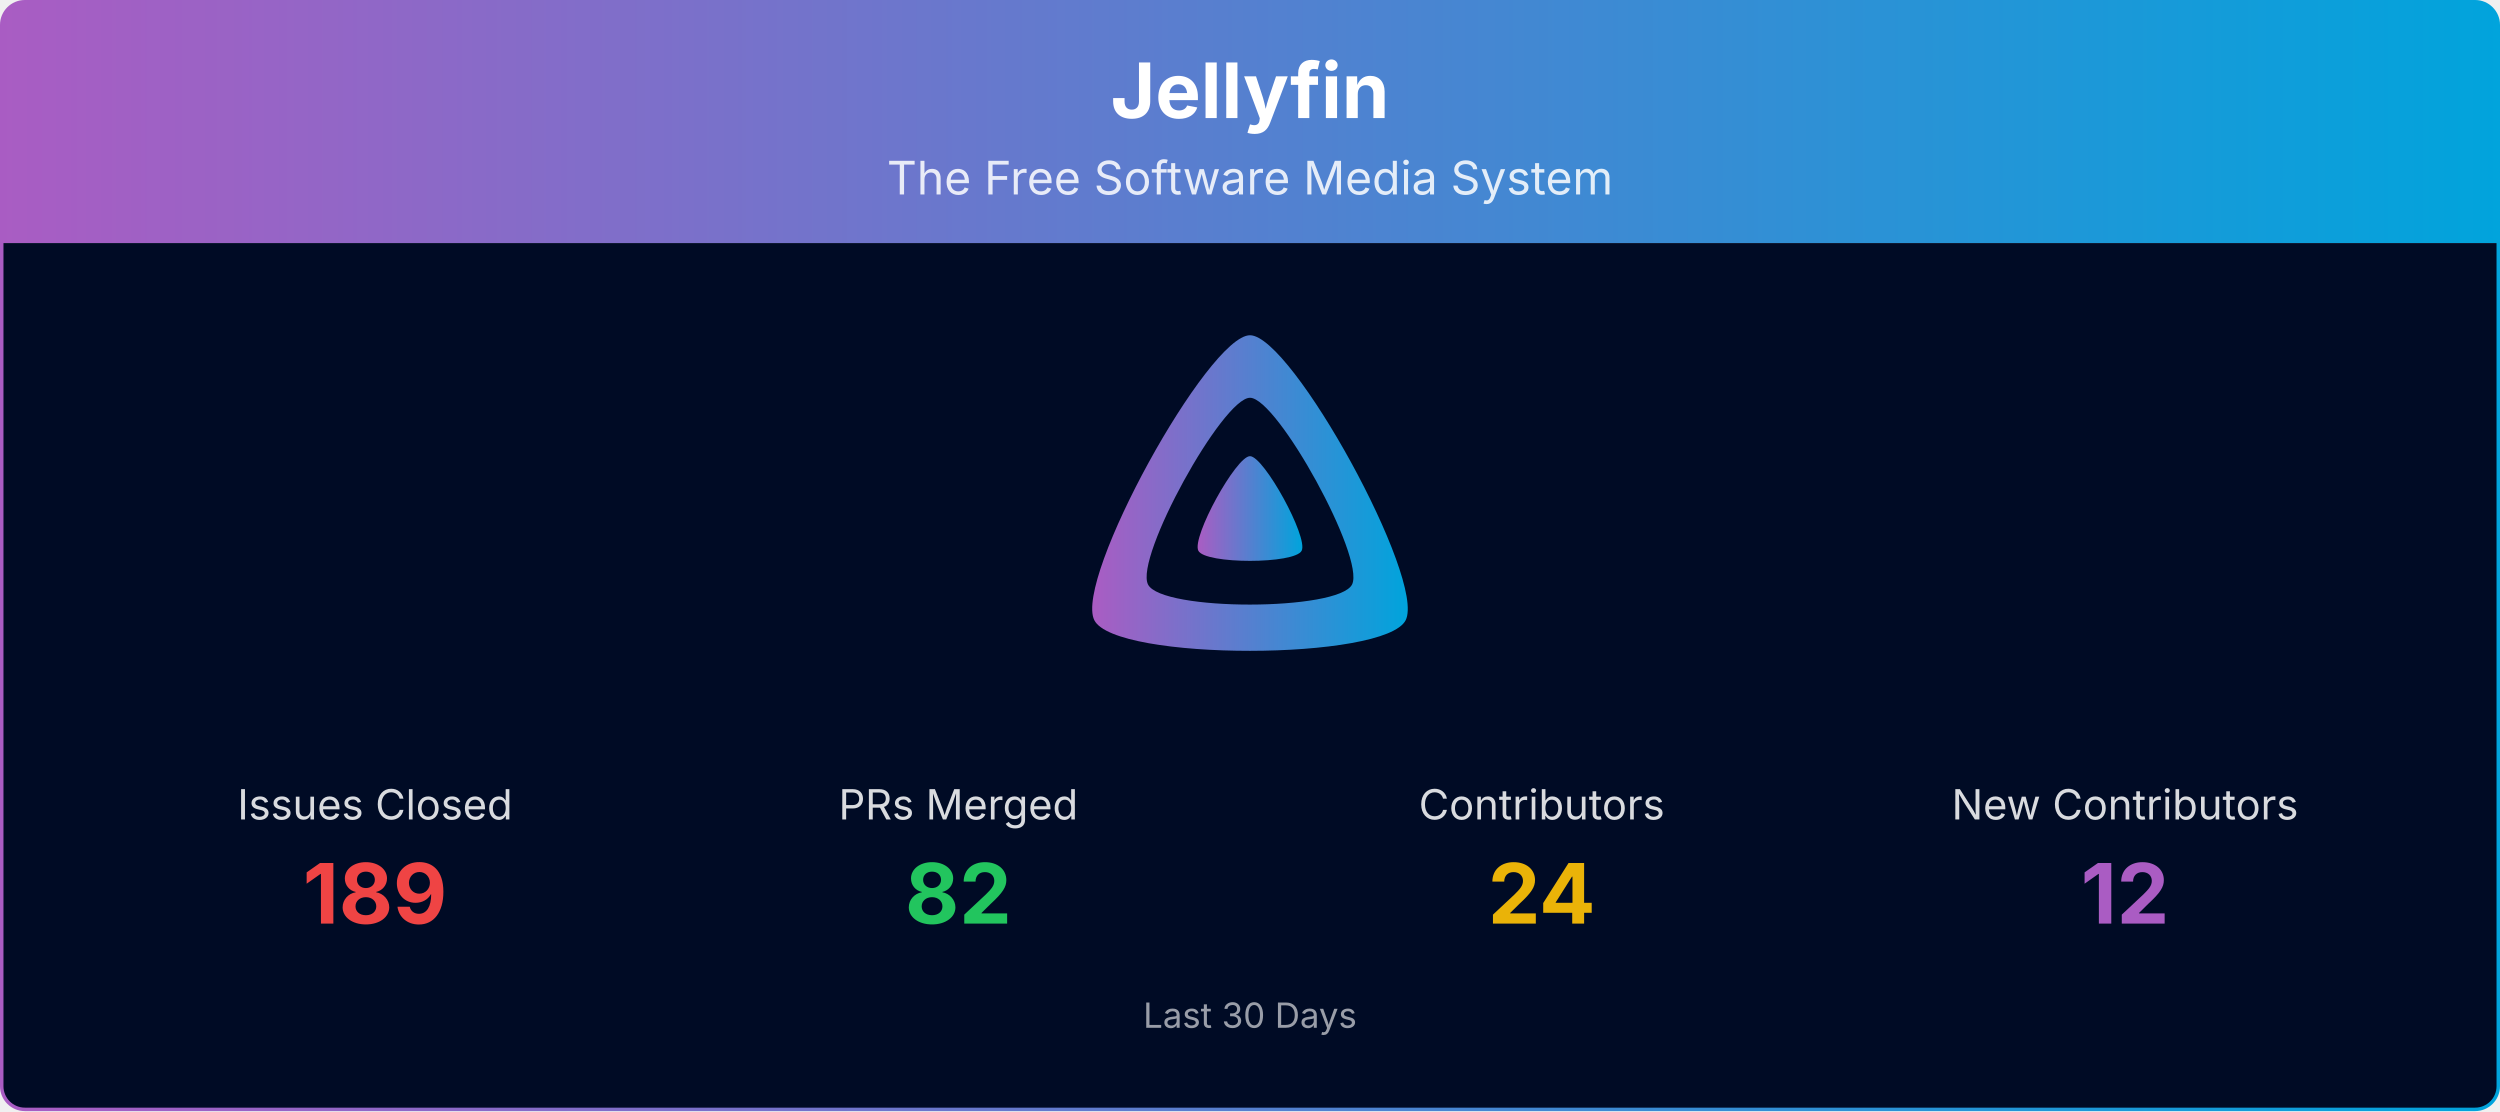
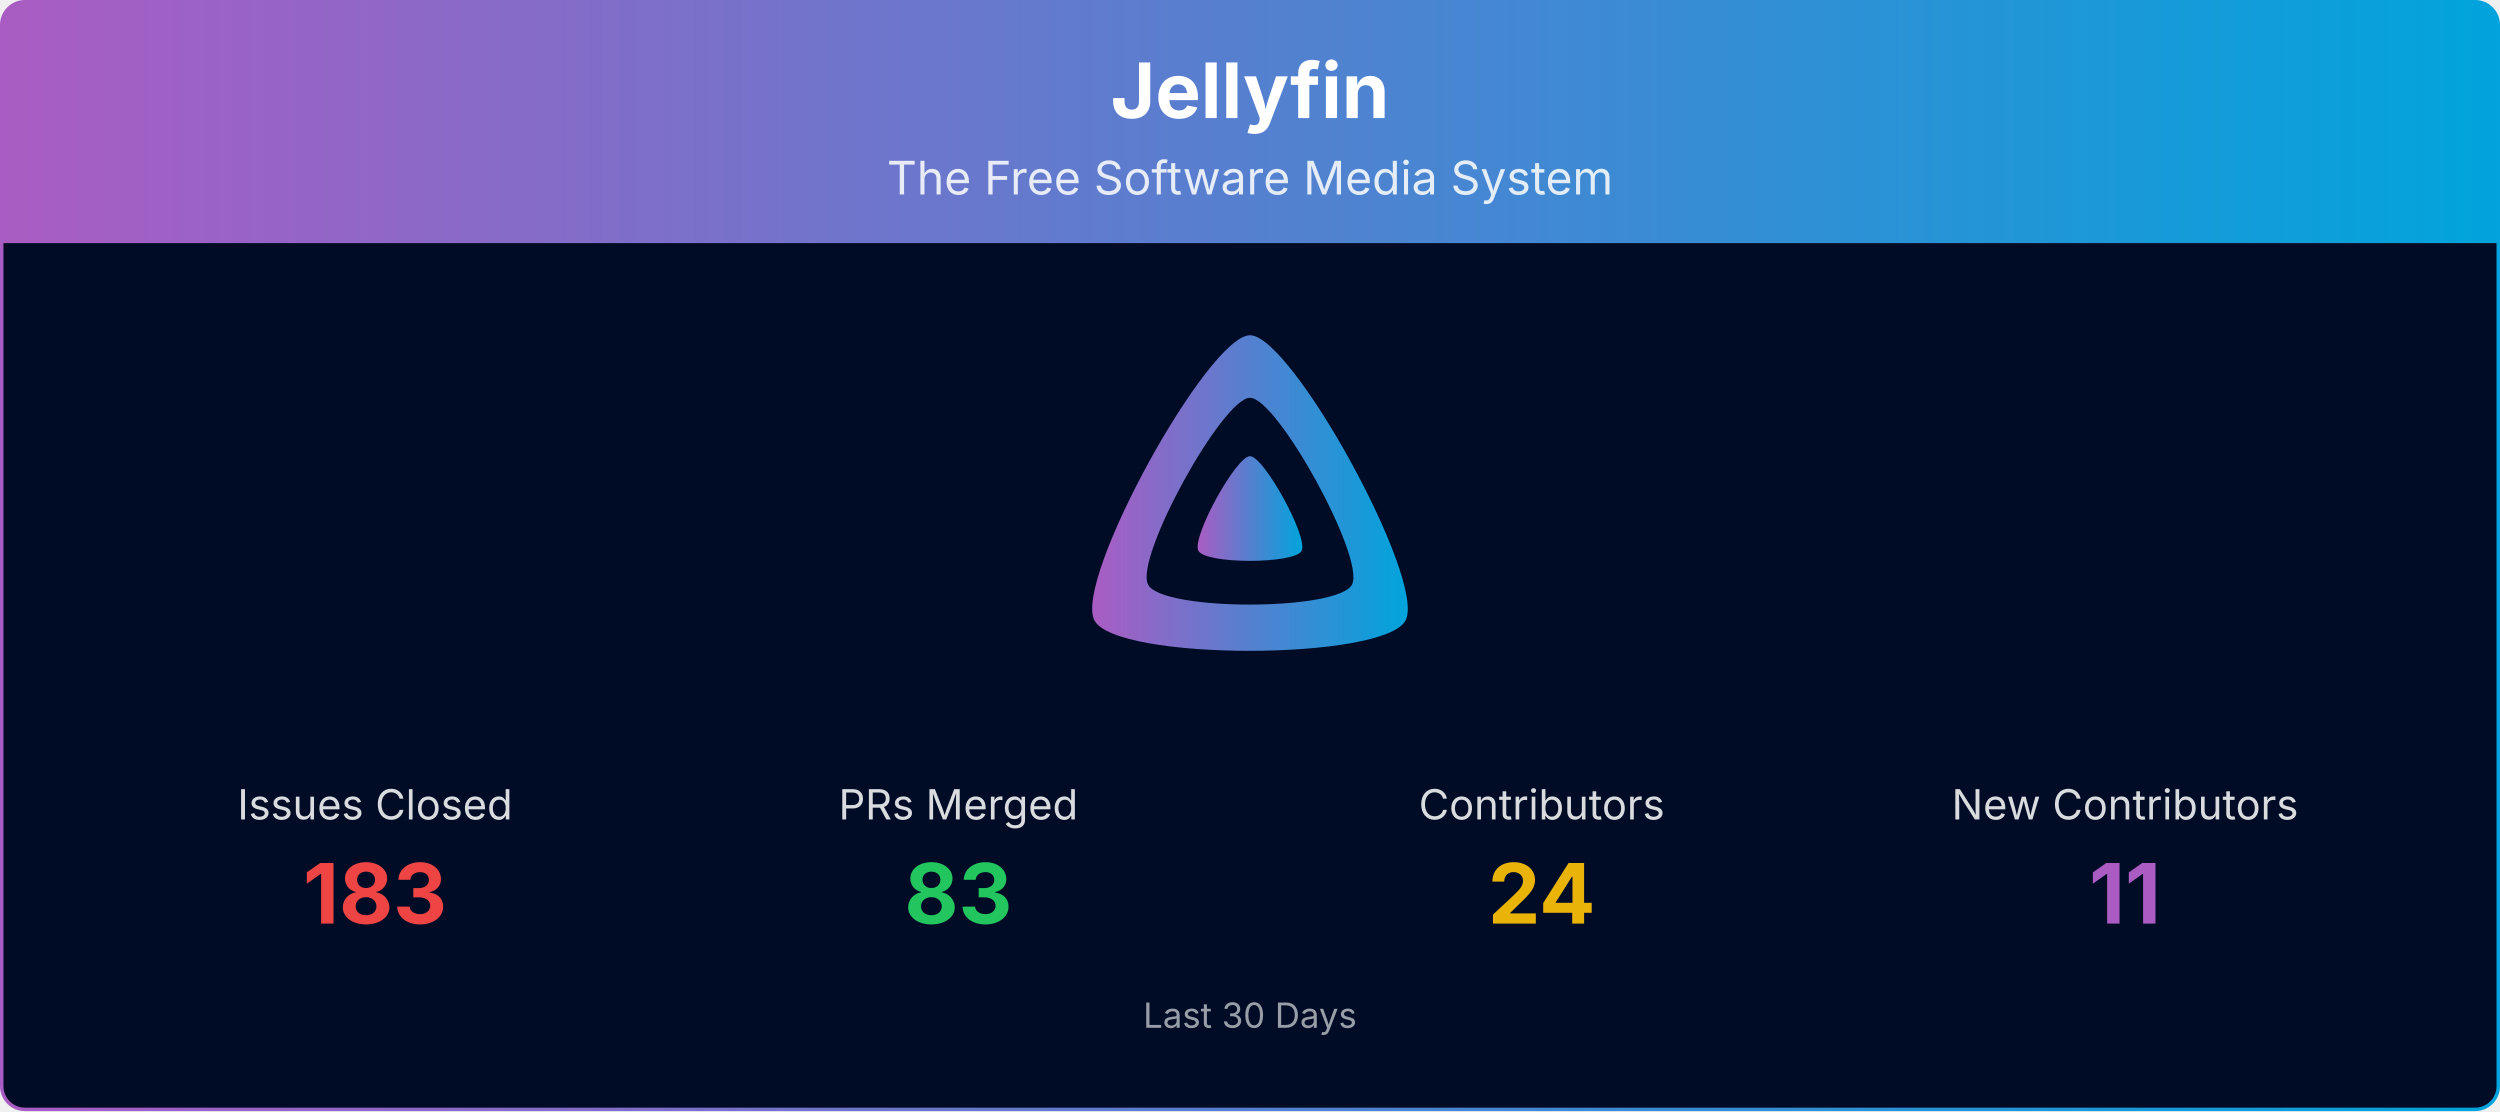
<svg xmlns="http://www.w3.org/2000/svg" viewBox="0 0 1080 480" width="100%" role="img" aria-label="Jellyfin">
  <defs>
    <linearGradient id="banner-jellyfin-grad" x1="0" y1="0" x2="1" y2="0">
      <stop offset="0%" stop-color="#AA5CC3" />
      <stop offset="100%" stop-color="#00A4DC" />
    </linearGradient>
    <clipPath id="banner-jellyfin-grad-clip">
      <rect x="0.75" y="0.75" width="1078.5" height="478.5" rx="10" ry="10" />
    </clipPath>
  </defs>
  <g clip-path="url(#banner-jellyfin-grad-clip)">
    <path d="M0.75,10.75 A10.0,10.0 0 0 1 10.75,0.75 L1069.25,0.75 A10.0,10.0 0 0 1 1079.25,10.75 L1079.25,105.00 L0.75,105.00 Z" fill="url(#banner-jellyfin-grad)" />
    <text x="540.0" y="51" text-anchor="middle" font-size="33" font-weight="700" font-family="Plus Jakarta Sans, system-ui, -apple-system, Segoe UI, sans-serif" fill="#ffffff">Jellyfin</text>
    <text x="540.0" y="84" text-anchor="middle" font-size="20" font-family="Plus Jakarta Sans, system-ui, -apple-system, Segoe UI, sans-serif" fill="#ffffff" opacity="0.85">The Free Software Media System</text>
    <rect x="0.75" y="105" width="1078.5" height="374.25" fill="#000b25" />
    <g transform="translate(465.00,138.00) scale(0.29297)">
      <path fill="url(#banner-jellyfin-grad)" fill-rule="evenodd" d="M256,23.3c-61.6,0-259.8,359.4-229.6,420.1s429.3,60,459.2,0S317.6,23.3,256,23.3zM406.5,390.8c-19.6,39.3-281.1,39.8-300.9,0s110.1-275.3,150.4-275.3S426.1,351.4,406.5,390.8z" />
      <path fill="url(#banner-jellyfin-grad)" d="M256,201.6c-20.4,0-86.2,119.3-76.2,139.4s142.5,19.9,152.4,0S276.5,201.6,256,201.6z" />
    </g>
    <text x="162.0" y="354.0" text-anchor="middle" font-size="18" font-family="Plus Jakarta Sans, system-ui, -apple-system, Segoe UI, sans-serif" fill="#ffffff" opacity="0.85">Issues Closed</text>
-     <text x="162.0" y="399.0" text-anchor="middle" font-size="36" font-weight="700" font-family="Plus Jakarta Sans, system-ui, -apple-system, Segoe UI, sans-serif" fill="#ef4444">189</text>
+     <text x="162.0" y="399.0" text-anchor="middle" font-size="36" font-weight="700" font-family="Plus Jakarta Sans, system-ui, -apple-system, Segoe UI, sans-serif" fill="#ef4444">183</text>
    <text x="414.0" y="354.0" text-anchor="middle" font-size="18" font-family="Plus Jakarta Sans, system-ui, -apple-system, Segoe UI, sans-serif" fill="#ffffff" opacity="0.85">PRs Merged</text>
-     <text x="414.0" y="399.0" text-anchor="middle" font-size="36" font-weight="700" font-family="Plus Jakarta Sans, system-ui, -apple-system, Segoe UI, sans-serif" fill="#22c55e">82</text>
+     <text x="414.0" y="399.0" text-anchor="middle" font-size="36" font-weight="700" font-family="Plus Jakarta Sans, system-ui, -apple-system, Segoe UI, sans-serif" fill="#22c55e">83</text>
    <text x="666.0" y="354.0" text-anchor="middle" font-size="18" font-family="Plus Jakarta Sans, system-ui, -apple-system, Segoe UI, sans-serif" fill="#ffffff" opacity="0.85">Contributors</text>
    <text x="666.0" y="399.0" text-anchor="middle" font-size="36" font-weight="700" font-family="Plus Jakarta Sans, system-ui, -apple-system, Segoe UI, sans-serif" fill="#eab308">24</text>
    <text x="918.0" y="354.0" text-anchor="middle" font-size="18" font-family="Plus Jakarta Sans, system-ui, -apple-system, Segoe UI, sans-serif" fill="#ffffff" opacity="0.85">New Contributors</text>
-     <text x="918.0" y="399.0" text-anchor="middle" font-size="36" font-weight="700" font-family="Plus Jakarta Sans, system-ui, -apple-system, Segoe UI, sans-serif" fill="#AA5CC3">12</text>
+     <text x="918.0" y="399.0" text-anchor="middle" font-size="36" font-weight="700" font-family="Plus Jakarta Sans, system-ui, -apple-system, Segoe UI, sans-serif" fill="#AA5CC3">11</text>
    <text x="540.0" y="444.0" text-anchor="middle" font-size="15" font-family="Plus Jakarta Sans, system-ui, -apple-system, Segoe UI, sans-serif" fill="#ffffff" opacity="0.6">Last 30 Days</text>
  </g>
  <rect x="0.75" y="0.75" width="1078.5" height="478.5" rx="10" ry="10" fill="none" stroke="url(#banner-jellyfin-grad)" stroke-width="1.5" />
</svg>
